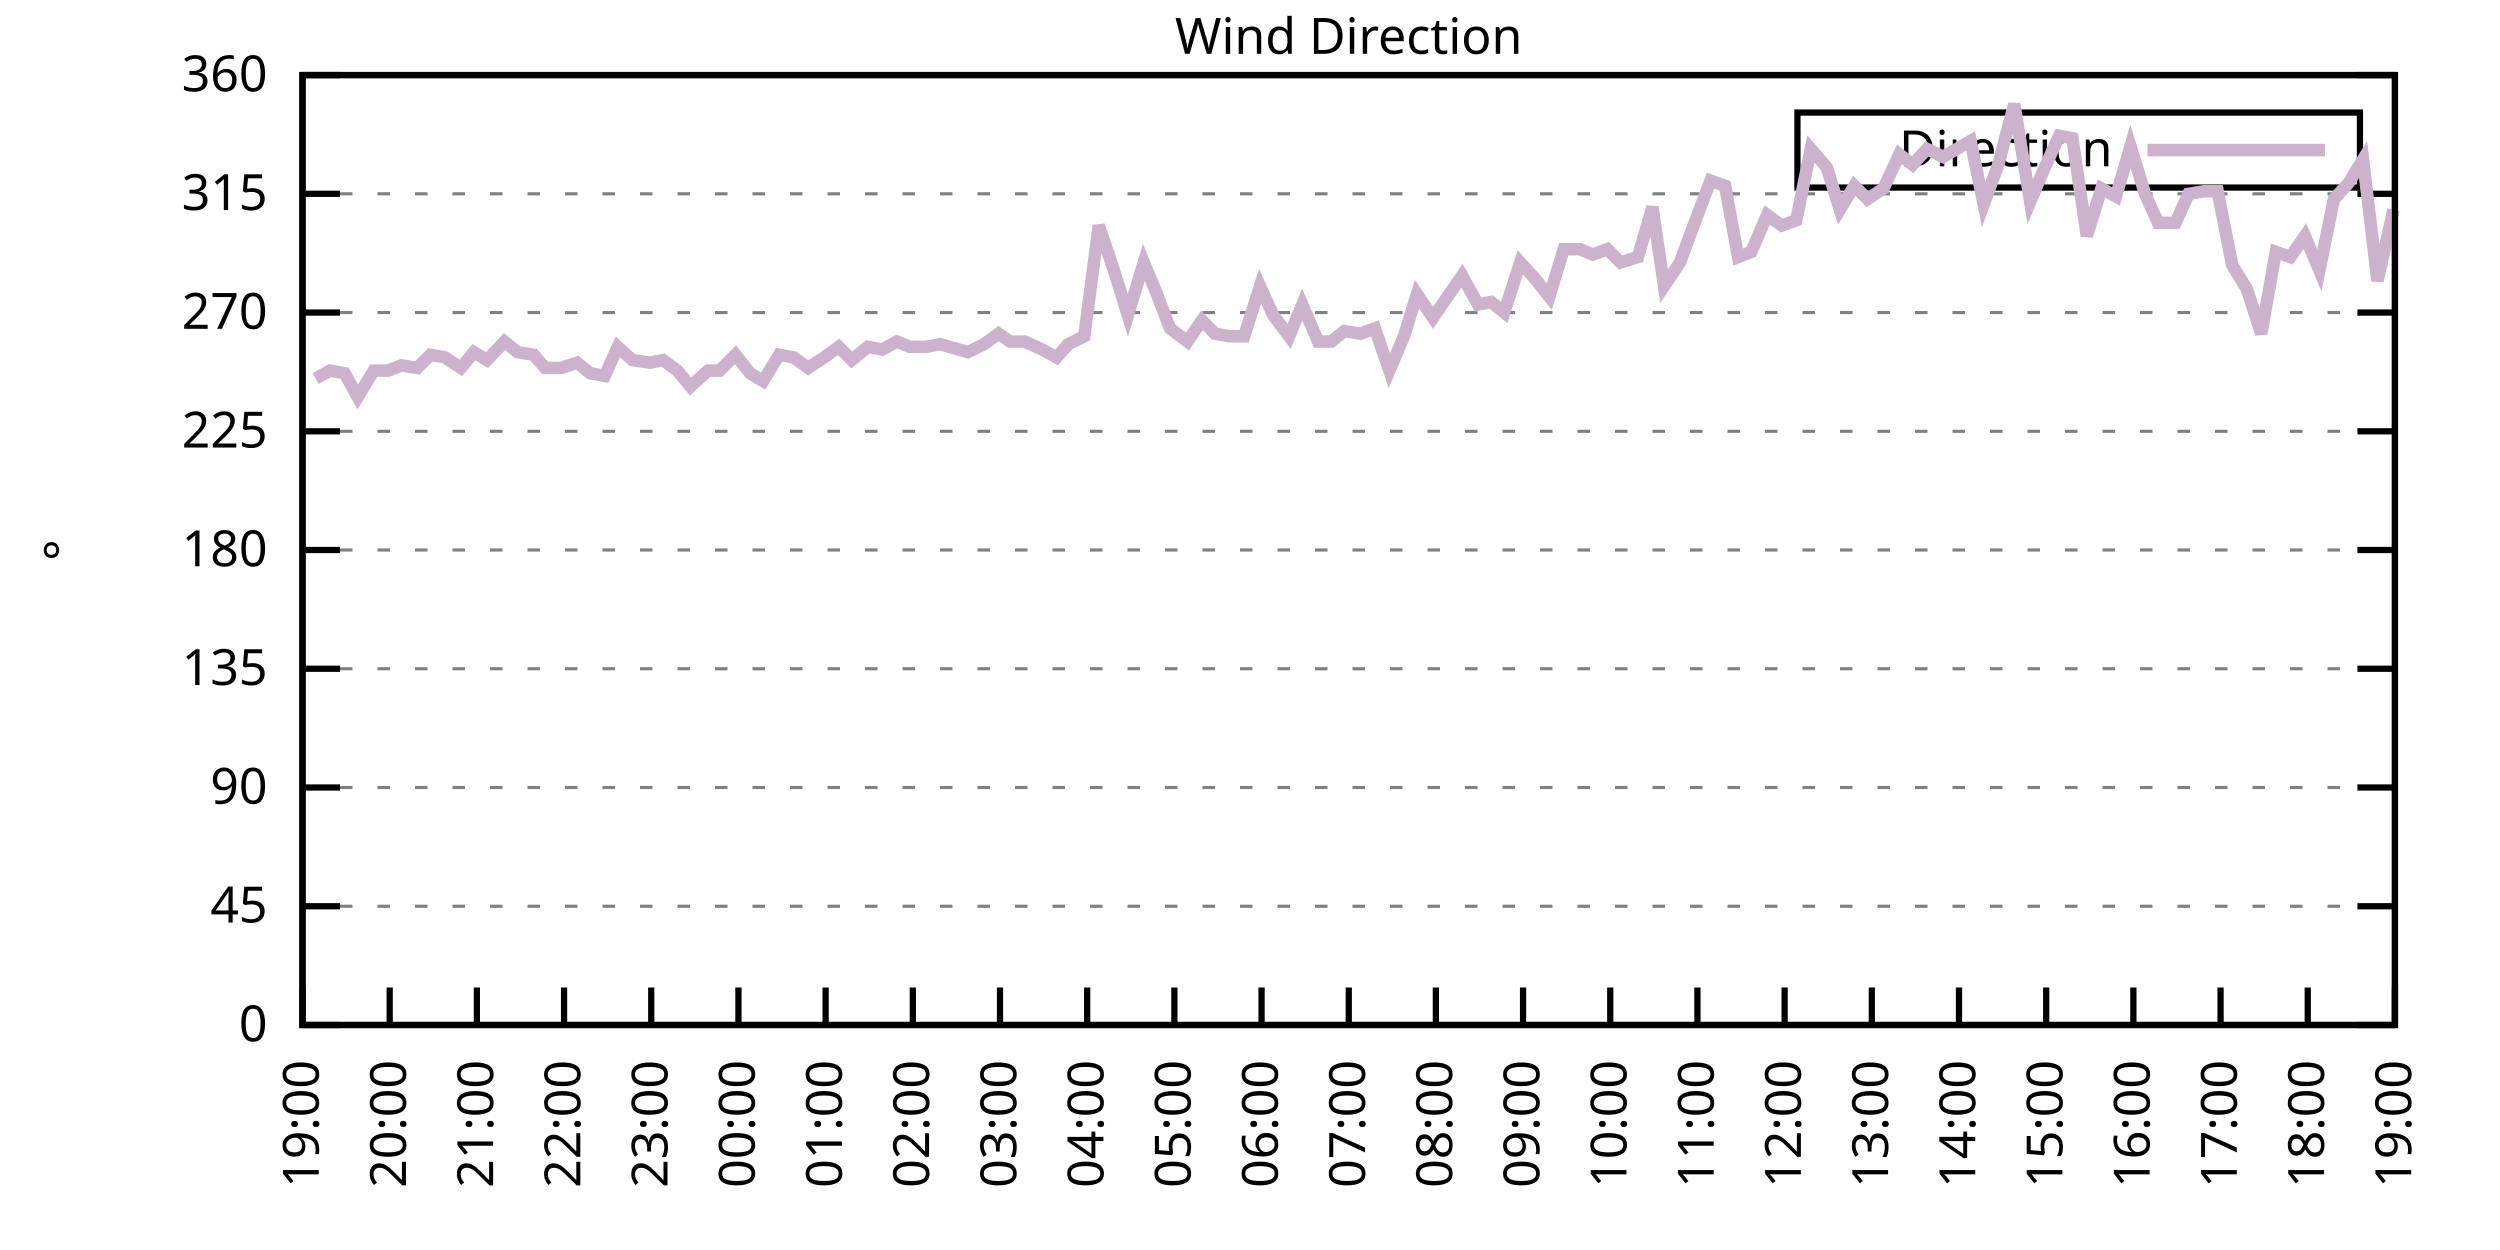
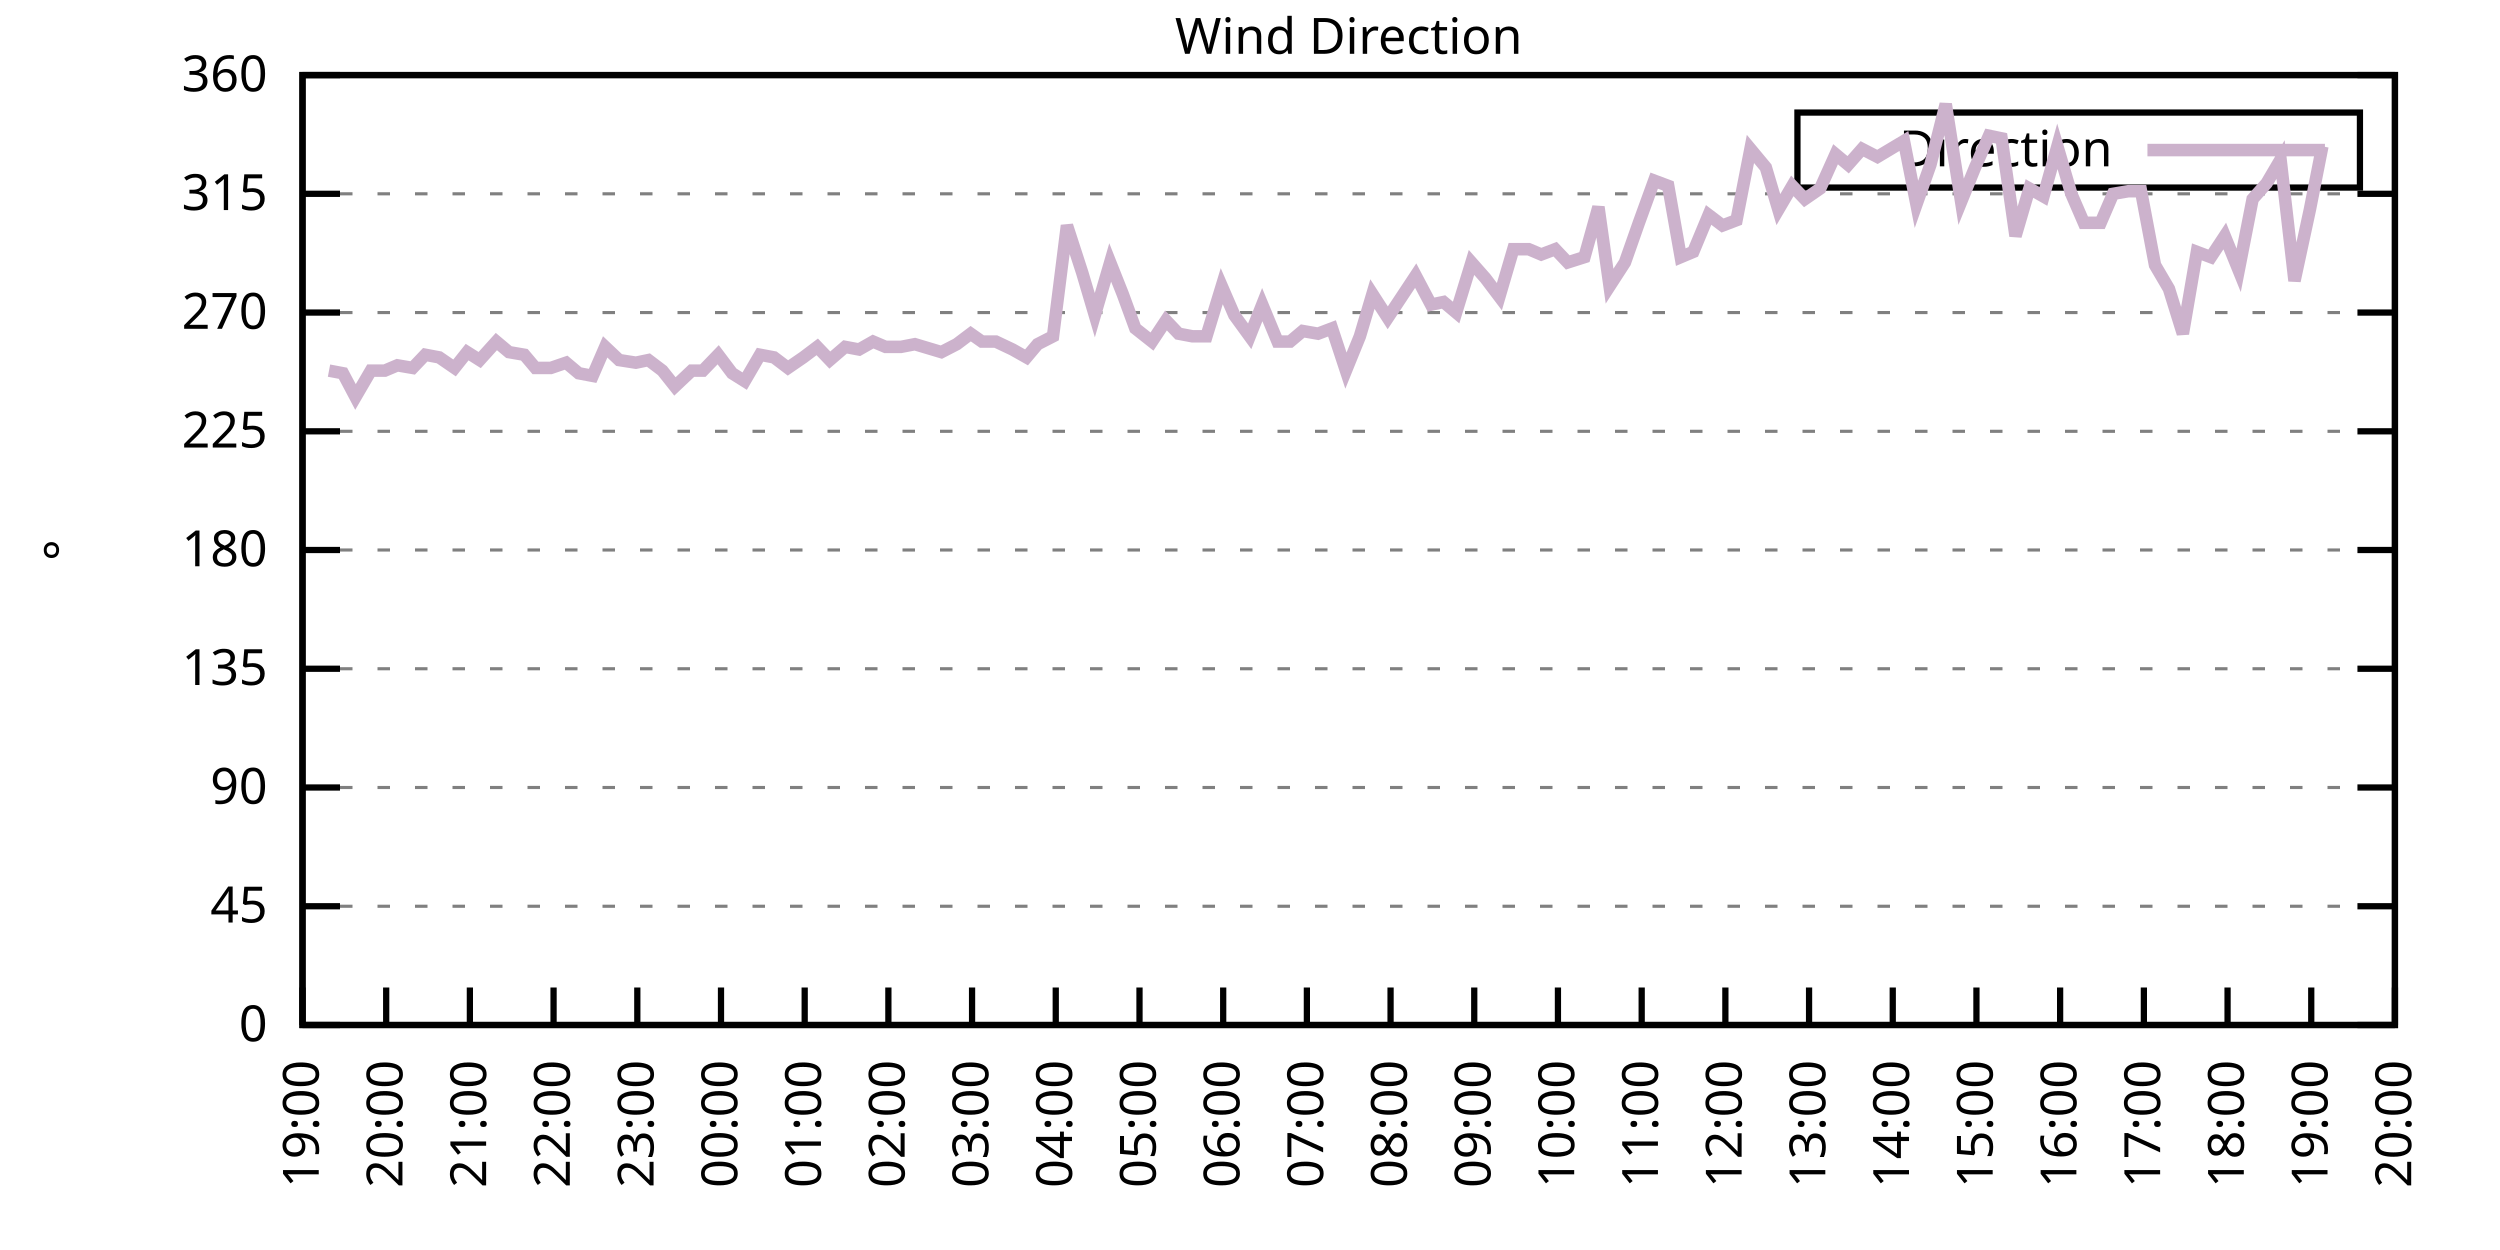
<svg xmlns="http://www.w3.org/2000/svg" xmlns:xlink="http://www.w3.org/1999/xlink" width="400" height="200" viewBox="0 0 400 200">
  <g id="gnuplot_canvas">
    <rect x="0" y="0" width="400" height="200" fill="none" />
    <defs>
      <circle id="gpDot" r="0.5" stroke-width="0.5" stroke="currentColor" />
      <path id="gpPt0" stroke-width="0.333" stroke="currentColor" d="M-1,0 h2 M0,-1 v2" />
      <path id="gpPt1" stroke-width="0.333" stroke="currentColor" d="M-1,-1 L1,1 M1,-1 L-1,1" />
      <path id="gpPt2" stroke-width="0.333" stroke="currentColor" d="M-1,0 L1,0 M0,-1 L0,1 M-1,-1 L1,1 M-1,1 L1,-1" />
      <rect id="gpPt3" stroke-width="0.333" stroke="currentColor" x="-1" y="-1" width="2" height="2" />
      <rect id="gpPt4" stroke-width="0.333" stroke="currentColor" fill="currentColor" x="-1" y="-1" width="2" height="2" />
      <circle id="gpPt5" stroke-width="0.333" stroke="currentColor" cx="0" cy="0" r="1" />
      <use xlink:href="#gpPt5" id="gpPt6" fill="currentColor" stroke="none" />
      <path id="gpPt7" stroke-width="0.333" stroke="currentColor" d="M0,-1.33 L-1.33,0.67 L1.33,0.67 z" />
      <use xlink:href="#gpPt7" id="gpPt8" fill="currentColor" stroke="none" />
      <use xlink:href="#gpPt7" id="gpPt9" stroke="currentColor" transform="rotate(180)" />
      <use xlink:href="#gpPt9" id="gpPt10" fill="currentColor" stroke="none" />
      <use xlink:href="#gpPt3" id="gpPt11" stroke="currentColor" transform="rotate(45)" />
      <use xlink:href="#gpPt11" id="gpPt12" fill="currentColor" stroke="none" />
      <path id="gpPt13" stroke-width="0.333" stroke="currentColor" d="M0,1.330 L1.265,0.411 L0.782,-1.067 L-0.782,-1.076 L-1.265,0.411 z" />
      <use xlink:href="#gpPt13" id="gpPt14" fill="currentColor" stroke="none" />
      <filter id="textbox" filterUnits="objectBoundingBox" x="0" y="0" height="1" width="1">
        <feFlood flood-color="white" flood-opacity="1" result="bgnd" />
        <feComposite in="SourceGraphic" in2="bgnd" operator="atop" />
      </filter>
      <filter id="greybox" filterUnits="objectBoundingBox" x="0" y="0" height="1" width="1">
        <feFlood flood-color="lightgrey" flood-opacity="1" result="grey" />
        <feComposite in="SourceGraphic" in2="grey" operator="atop" />
      </filter>
    </defs>
    <g fill="none" color="white" stroke="currentColor" stroke-width="1.00" stroke-linecap="butt" stroke-linejoin="miter">
</g>
    <g fill="none" color="black" stroke="currentColor" stroke-width="1.00" stroke-linecap="butt" stroke-linejoin="miter">
      <g stroke="none" shape-rendering="crispEdges">
        <polygon fill="rgb(255, 255, 255)" points="48.40,164.00 383.18,164.00 383.18,12.02 48.40,12.02 " />
      </g>
    </g>
    <g fill="none" color="black" stroke="currentColor" stroke-width="1.00" stroke-linecap="butt" stroke-linejoin="miter">
</g>
    <g fill="none" color="black" stroke="black" stroke-width="0.50" stroke-linecap="butt" stroke-linejoin="miter">
</g>
    <g fill="none" color="gray" stroke="currentColor" stroke-width="0.50" stroke-linecap="butt" stroke-linejoin="miter">
      <path stroke="gray" stroke-dasharray="2,4" class="gridline" d="M48.40,164.00 L383.19,164.00  " />
    </g>
    <g fill="none" color="gray" stroke="gray" stroke-width="1.00" stroke-linecap="butt" stroke-linejoin="miter">
</g>
    <g fill="none" color="black" stroke="currentColor" stroke-width="1.00" stroke-linecap="butt" stroke-linejoin="miter">
      <path stroke="black" d="M48.40,164.00 L54.40,164.00 M383.19,164.00 L377.19,164.00  " />
      <g transform="translate(42.80,166.60)" stroke="none" fill="black" font-family="Sans" font-size="8.00" text-anchor="end">
        <text>
          <tspan font-family="Sans"> 0</tspan>
        </text>
      </g>
    </g>
    <g fill="none" color="black" stroke="currentColor" stroke-width="1.00" stroke-linecap="butt" stroke-linejoin="miter">
</g>
    <g fill="none" color="black" stroke="black" stroke-width="0.50" stroke-linecap="butt" stroke-linejoin="miter">
</g>
    <g fill="none" color="gray" stroke="currentColor" stroke-width="0.50" stroke-linecap="butt" stroke-linejoin="miter">
      <path stroke="gray" stroke-dasharray="2,4" class="gridline" d="M48.40,145.00 L383.19,145.00  " />
    </g>
    <g fill="none" color="gray" stroke="gray" stroke-width="1.00" stroke-linecap="butt" stroke-linejoin="miter">
</g>
    <g fill="none" color="black" stroke="currentColor" stroke-width="1.00" stroke-linecap="butt" stroke-linejoin="miter">
      <path stroke="black" d="M48.40,145.00 L54.40,145.00 M383.19,145.00 L377.19,145.00  " />
      <g transform="translate(42.80,147.60)" stroke="none" fill="black" font-family="Sans" font-size="8.00" text-anchor="end">
        <text>
          <tspan font-family="Sans"> 45</tspan>
        </text>
      </g>
    </g>
    <g fill="none" color="black" stroke="currentColor" stroke-width="1.00" stroke-linecap="butt" stroke-linejoin="miter">
</g>
    <g fill="none" color="black" stroke="black" stroke-width="0.50" stroke-linecap="butt" stroke-linejoin="miter">
</g>
    <g fill="none" color="gray" stroke="currentColor" stroke-width="0.50" stroke-linecap="butt" stroke-linejoin="miter">
      <path stroke="gray" stroke-dasharray="2,4" class="gridline" d="M48.40,126.00 L383.19,126.00  " />
    </g>
    <g fill="none" color="gray" stroke="gray" stroke-width="1.00" stroke-linecap="butt" stroke-linejoin="miter">
</g>
    <g fill="none" color="black" stroke="currentColor" stroke-width="1.00" stroke-linecap="butt" stroke-linejoin="miter">
      <path stroke="black" d="M48.40,126.00 L54.40,126.00 M383.19,126.00 L377.19,126.00  " />
      <g transform="translate(42.80,128.60)" stroke="none" fill="black" font-family="Sans" font-size="8.00" text-anchor="end">
        <text>
          <tspan font-family="Sans"> 90</tspan>
        </text>
      </g>
    </g>
    <g fill="none" color="black" stroke="currentColor" stroke-width="1.00" stroke-linecap="butt" stroke-linejoin="miter">
</g>
    <g fill="none" color="black" stroke="black" stroke-width="0.50" stroke-linecap="butt" stroke-linejoin="miter">
</g>
    <g fill="none" color="gray" stroke="currentColor" stroke-width="0.50" stroke-linecap="butt" stroke-linejoin="miter">
      <path stroke="gray" stroke-dasharray="2,4" class="gridline" d="M48.40,107.00 L383.19,107.00  " />
    </g>
    <g fill="none" color="gray" stroke="gray" stroke-width="1.00" stroke-linecap="butt" stroke-linejoin="miter">
</g>
    <g fill="none" color="black" stroke="currentColor" stroke-width="1.00" stroke-linecap="butt" stroke-linejoin="miter">
      <path stroke="black" d="M48.40,107.00 L54.40,107.00 M383.19,107.00 L377.19,107.00  " />
      <g transform="translate(42.80,109.60)" stroke="none" fill="black" font-family="Sans" font-size="8.00" text-anchor="end">
        <text>
          <tspan font-family="Sans"> 135</tspan>
        </text>
      </g>
    </g>
    <g fill="none" color="black" stroke="currentColor" stroke-width="1.00" stroke-linecap="butt" stroke-linejoin="miter">
</g>
    <g fill="none" color="black" stroke="black" stroke-width="0.50" stroke-linecap="butt" stroke-linejoin="miter">
</g>
    <g fill="none" color="gray" stroke="currentColor" stroke-width="0.50" stroke-linecap="butt" stroke-linejoin="miter">
      <path stroke="gray" stroke-dasharray="2,4" class="gridline" d="M48.40,88.00 L383.19,88.00  " />
    </g>
    <g fill="none" color="gray" stroke="gray" stroke-width="1.00" stroke-linecap="butt" stroke-linejoin="miter">
</g>
    <g fill="none" color="black" stroke="currentColor" stroke-width="1.00" stroke-linecap="butt" stroke-linejoin="miter">
      <path stroke="black" d="M48.40,88.00 L54.40,88.00 M383.19,88.00 L377.19,88.00  " />
      <g transform="translate(42.80,90.60)" stroke="none" fill="black" font-family="Sans" font-size="8.00" text-anchor="end">
        <text>
          <tspan font-family="Sans"> 180</tspan>
        </text>
      </g>
    </g>
    <g fill="none" color="black" stroke="currentColor" stroke-width="1.00" stroke-linecap="butt" stroke-linejoin="miter">
</g>
    <g fill="none" color="black" stroke="black" stroke-width="0.50" stroke-linecap="butt" stroke-linejoin="miter">
</g>
    <g fill="none" color="gray" stroke="currentColor" stroke-width="0.50" stroke-linecap="butt" stroke-linejoin="miter">
      <path stroke="gray" stroke-dasharray="2,4" class="gridline" d="M48.40,69.01 L383.19,69.01  " />
    </g>
    <g fill="none" color="gray" stroke="gray" stroke-width="1.00" stroke-linecap="butt" stroke-linejoin="miter">
</g>
    <g fill="none" color="black" stroke="currentColor" stroke-width="1.00" stroke-linecap="butt" stroke-linejoin="miter">
      <path stroke="black" d="M48.40,69.01 L54.40,69.01 M383.19,69.01 L377.19,69.01  " />
      <g transform="translate(42.80,71.61)" stroke="none" fill="black" font-family="Sans" font-size="8.00" text-anchor="end">
        <text>
          <tspan font-family="Sans"> 225</tspan>
        </text>
      </g>
    </g>
    <g fill="none" color="black" stroke="currentColor" stroke-width="1.00" stroke-linecap="butt" stroke-linejoin="miter">
</g>
    <g fill="none" color="black" stroke="black" stroke-width="0.50" stroke-linecap="butt" stroke-linejoin="miter">
</g>
    <g fill="none" color="gray" stroke="currentColor" stroke-width="0.50" stroke-linecap="butt" stroke-linejoin="miter">
      <path stroke="gray" stroke-dasharray="2,4" class="gridline" d="M48.40,50.01 L383.19,50.01  " />
    </g>
    <g fill="none" color="gray" stroke="gray" stroke-width="1.00" stroke-linecap="butt" stroke-linejoin="miter">
</g>
    <g fill="none" color="black" stroke="currentColor" stroke-width="1.00" stroke-linecap="butt" stroke-linejoin="miter">
      <path stroke="black" d="M48.40,50.01 L54.40,50.01 M383.19,50.01 L377.19,50.01  " />
      <g transform="translate(42.80,52.61)" stroke="none" fill="black" font-family="Sans" font-size="8.00" text-anchor="end">
        <text>
          <tspan font-family="Sans"> 270</tspan>
        </text>
      </g>
    </g>
    <g fill="none" color="black" stroke="currentColor" stroke-width="1.00" stroke-linecap="butt" stroke-linejoin="miter">
</g>
    <g fill="none" color="black" stroke="black" stroke-width="0.50" stroke-linecap="butt" stroke-linejoin="miter">
</g>
    <g fill="none" color="gray" stroke="currentColor" stroke-width="0.50" stroke-linecap="butt" stroke-linejoin="miter">
      <path stroke="gray" stroke-dasharray="2,4" class="gridline" d="M48.40,31.01 L383.19,31.01  " />
    </g>
    <g fill="none" color="gray" stroke="gray" stroke-width="1.00" stroke-linecap="butt" stroke-linejoin="miter">
</g>
    <g fill="none" color="black" stroke="currentColor" stroke-width="1.00" stroke-linecap="butt" stroke-linejoin="miter">
      <path stroke="black" d="M48.40,31.01 L54.40,31.01 M383.19,31.01 L377.19,31.01  " />
      <g transform="translate(42.80,33.61)" stroke="none" fill="black" font-family="Sans" font-size="8.00" text-anchor="end">
        <text>
          <tspan font-family="Sans"> 315</tspan>
        </text>
      </g>
    </g>
    <g fill="none" color="black" stroke="currentColor" stroke-width="1.00" stroke-linecap="butt" stroke-linejoin="miter">
</g>
    <g fill="none" color="black" stroke="black" stroke-width="0.50" stroke-linecap="butt" stroke-linejoin="miter">
</g>
    <g fill="none" color="gray" stroke="currentColor" stroke-width="0.50" stroke-linecap="butt" stroke-linejoin="miter">
      <path stroke="gray" stroke-dasharray="2,4" class="gridline" d="M48.40,12.01 L383.19,12.01  " />
    </g>
    <g fill="none" color="gray" stroke="gray" stroke-width="1.00" stroke-linecap="butt" stroke-linejoin="miter">
</g>
    <g fill="none" color="black" stroke="currentColor" stroke-width="1.00" stroke-linecap="butt" stroke-linejoin="miter">
      <path stroke="black" d="M48.40,12.01 L54.40,12.01 M383.19,12.01 L377.19,12.01  " />
      <g transform="translate(42.80,14.61)" stroke="none" fill="black" font-family="Sans" font-size="8.00" text-anchor="end">
        <text>
          <tspan font-family="Sans"> 360</tspan>
        </text>
      </g>
    </g>
    <g fill="none" color="black" stroke="currentColor" stroke-width="1.00" stroke-linecap="butt" stroke-linejoin="miter">
      <path stroke="black" d="M48.40,164.00 L48.40,158.00  " />
      <g transform="translate(51.00,169.60) rotate(270.00)" stroke="none" fill="black" font-family="Sans" font-size="8.00" text-anchor="end">
        <text>
          <tspan font-family="Sans">19:00</tspan>
        </text>
      </g>
    </g>
    <g fill="none" color="black" stroke="currentColor" stroke-width="1.00" stroke-linecap="butt" stroke-linejoin="miter">
-       <path stroke="black" d="M62.35,164.00 L62.35,158.00  " />
-       <g transform="translate(64.95,169.60) rotate(270.00)" stroke="none" fill="black" font-family="Sans" font-size="8.00" text-anchor="end">
+       <path stroke="black" d="M61.79,164.00 L61.79,158.00  " />
+       <g transform="translate(64.39,169.60) rotate(270.00)" stroke="none" fill="black" font-family="Sans" font-size="8.00" text-anchor="end">
        <text>
          <tspan font-family="Sans">20:00</tspan>
        </text>
      </g>
    </g>
    <g fill="none" color="black" stroke="currentColor" stroke-width="1.00" stroke-linecap="butt" stroke-linejoin="miter">
-       <path stroke="black" d="M76.30,164.00 L76.30,158.00  " />
-       <g transform="translate(78.90,169.60) rotate(270.00)" stroke="none" fill="black" font-family="Sans" font-size="8.00" text-anchor="end">
+       <path stroke="black" d="M75.18,164.00 L75.18,158.00  " />
+       <g transform="translate(77.78,169.60) rotate(270.00)" stroke="none" fill="black" font-family="Sans" font-size="8.00" text-anchor="end">
        <text>
          <tspan font-family="Sans">21:00</tspan>
        </text>
      </g>
    </g>
    <g fill="none" color="black" stroke="currentColor" stroke-width="1.00" stroke-linecap="butt" stroke-linejoin="miter">
-       <path stroke="black" d="M90.25,164.00 L90.25,158.00  " />
-       <g transform="translate(92.85,169.60) rotate(270.00)" stroke="none" fill="black" font-family="Sans" font-size="8.00" text-anchor="end">
+       <path stroke="black" d="M88.57,164.00 L88.57,158.00  " />
+       <g transform="translate(91.17,169.60) rotate(270.00)" stroke="none" fill="black" font-family="Sans" font-size="8.00" text-anchor="end">
        <text>
          <tspan font-family="Sans">22:00</tspan>
        </text>
      </g>
    </g>
    <g fill="none" color="black" stroke="currentColor" stroke-width="1.00" stroke-linecap="butt" stroke-linejoin="miter">
-       <path stroke="black" d="M104.20,164.00 L104.20,158.00  " />
-       <g transform="translate(106.80,169.60) rotate(270.00)" stroke="none" fill="black" font-family="Sans" font-size="8.00" text-anchor="end">
+       <path stroke="black" d="M101.97,164.00 L101.97,158.00  " />
+       <g transform="translate(104.57,169.60) rotate(270.00)" stroke="none" fill="black" font-family="Sans" font-size="8.00" text-anchor="end">
        <text>
          <tspan font-family="Sans">23:00</tspan>
        </text>
      </g>
    </g>
    <g fill="none" color="black" stroke="currentColor" stroke-width="1.00" stroke-linecap="butt" stroke-linejoin="miter">
-       <path stroke="black" d="M118.15,164.00 L118.15,158.00  " />
-       <g transform="translate(120.75,169.60) rotate(270.00)" stroke="none" fill="black" font-family="Sans" font-size="8.00" text-anchor="end">
+       <path stroke="black" d="M115.36,164.00 L115.36,158.00  " />
+       <g transform="translate(117.96,169.60) rotate(270.00)" stroke="none" fill="black" font-family="Sans" font-size="8.00" text-anchor="end">
        <text>
          <tspan font-family="Sans">00:00</tspan>
        </text>
      </g>
    </g>
    <g fill="none" color="black" stroke="currentColor" stroke-width="1.00" stroke-linecap="butt" stroke-linejoin="miter">
-       <path stroke="black" d="M132.10,164.00 L132.10,158.00  " />
-       <g transform="translate(134.70,169.60) rotate(270.00)" stroke="none" fill="black" font-family="Sans" font-size="8.00" text-anchor="end">
+       <path stroke="black" d="M128.75,164.00 L128.75,158.00  " />
+       <g transform="translate(131.35,169.60) rotate(270.00)" stroke="none" fill="black" font-family="Sans" font-size="8.00" text-anchor="end">
        <text>
          <tspan font-family="Sans">01:00</tspan>
        </text>
      </g>
    </g>
    <g fill="none" color="black" stroke="currentColor" stroke-width="1.00" stroke-linecap="butt" stroke-linejoin="miter">
-       <path stroke="black" d="M146.05,164.00 L146.05,158.00  " />
-       <g transform="translate(148.65,169.60) rotate(270.00)" stroke="none" fill="black" font-family="Sans" font-size="8.00" text-anchor="end">
+       <path stroke="black" d="M142.14,164.00 L142.14,158.00  " />
+       <g transform="translate(144.74,169.60) rotate(270.00)" stroke="none" fill="black" font-family="Sans" font-size="8.00" text-anchor="end">
        <text>
          <tspan font-family="Sans">02:00</tspan>
        </text>
      </g>
    </g>
    <g fill="none" color="black" stroke="currentColor" stroke-width="1.00" stroke-linecap="butt" stroke-linejoin="miter">
-       <path stroke="black" d="M160.00,164.00 L160.00,158.00  " />
-       <g transform="translate(162.60,169.60) rotate(270.00)" stroke="none" fill="black" font-family="Sans" font-size="8.00" text-anchor="end">
+       <path stroke="black" d="M155.53,164.00 L155.53,158.00  " />
+       <g transform="translate(158.13,169.60) rotate(270.00)" stroke="none" fill="black" font-family="Sans" font-size="8.00" text-anchor="end">
        <text>
          <tspan font-family="Sans">03:00</tspan>
        </text>
      </g>
    </g>
    <g fill="none" color="black" stroke="currentColor" stroke-width="1.00" stroke-linecap="butt" stroke-linejoin="miter">
-       <path stroke="black" d="M173.95,164.00 L173.95,158.00  " />
-       <g transform="translate(176.55,169.60) rotate(270.00)" stroke="none" fill="black" font-family="Sans" font-size="8.00" text-anchor="end">
+       <path stroke="black" d="M168.92,164.00 L168.92,158.00  " />
+       <g transform="translate(171.52,169.60) rotate(270.00)" stroke="none" fill="black" font-family="Sans" font-size="8.00" text-anchor="end">
        <text>
          <tspan font-family="Sans">04:00</tspan>
        </text>
      </g>
    </g>
    <g fill="none" color="black" stroke="currentColor" stroke-width="1.00" stroke-linecap="butt" stroke-linejoin="miter">
-       <path stroke="black" d="M187.90,164.00 L187.90,158.00  " />
-       <g transform="translate(190.50,169.60) rotate(270.00)" stroke="none" fill="black" font-family="Sans" font-size="8.00" text-anchor="end">
+       <path stroke="black" d="M182.32,164.00 L182.32,158.00  " />
+       <g transform="translate(184.92,169.60) rotate(270.00)" stroke="none" fill="black" font-family="Sans" font-size="8.00" text-anchor="end">
        <text>
          <tspan font-family="Sans">05:00</tspan>
        </text>
      </g>
    </g>
    <g fill="none" color="black" stroke="currentColor" stroke-width="1.00" stroke-linecap="butt" stroke-linejoin="miter">
-       <path stroke="black" d="M201.85,164.00 L201.85,158.00  " />
-       <g transform="translate(204.45,169.60) rotate(270.00)" stroke="none" fill="black" font-family="Sans" font-size="8.00" text-anchor="end">
+       <path stroke="black" d="M195.71,164.00 L195.71,158.00  " />
+       <g transform="translate(198.31,169.60) rotate(270.00)" stroke="none" fill="black" font-family="Sans" font-size="8.00" text-anchor="end">
        <text>
          <tspan font-family="Sans">06:00</tspan>
        </text>
      </g>
    </g>
    <g fill="none" color="black" stroke="currentColor" stroke-width="1.00" stroke-linecap="butt" stroke-linejoin="miter">
-       <path stroke="black" d="M215.80,164.00 L215.80,158.00  " />
-       <g transform="translate(218.40,169.60) rotate(270.00)" stroke="none" fill="black" font-family="Sans" font-size="8.00" text-anchor="end">
+       <path stroke="black" d="M209.10,164.00 L209.10,158.00  " />
+       <g transform="translate(211.70,169.60) rotate(270.00)" stroke="none" fill="black" font-family="Sans" font-size="8.00" text-anchor="end">
        <text>
          <tspan font-family="Sans">07:00</tspan>
        </text>
      </g>
    </g>
    <g fill="none" color="black" stroke="currentColor" stroke-width="1.00" stroke-linecap="butt" stroke-linejoin="miter">
-       <path stroke="black" d="M229.74,164.00 L229.74,158.00  " />
-       <g transform="translate(232.34,169.60) rotate(270.00)" stroke="none" fill="black" font-family="Sans" font-size="8.00" text-anchor="end">
+       <path stroke="black" d="M222.49,164.00 L222.49,158.00  " />
+       <g transform="translate(225.09,169.60) rotate(270.00)" stroke="none" fill="black" font-family="Sans" font-size="8.00" text-anchor="end">
        <text>
          <tspan font-family="Sans">08:00</tspan>
        </text>
      </g>
    </g>
    <g fill="none" color="black" stroke="currentColor" stroke-width="1.00" stroke-linecap="butt" stroke-linejoin="miter">
-       <path stroke="black" d="M243.69,164.00 L243.69,158.00  " />
-       <g transform="translate(246.29,169.60) rotate(270.00)" stroke="none" fill="black" font-family="Sans" font-size="8.00" text-anchor="end">
+       <path stroke="black" d="M235.88,164.00 L235.88,158.00  " />
+       <g transform="translate(238.48,169.60) rotate(270.00)" stroke="none" fill="black" font-family="Sans" font-size="8.00" text-anchor="end">
        <text>
          <tspan font-family="Sans">09:00</tspan>
        </text>
      </g>
    </g>
    <g fill="none" color="black" stroke="currentColor" stroke-width="1.00" stroke-linecap="butt" stroke-linejoin="miter">
-       <path stroke="black" d="M257.64,164.00 L257.64,158.00  " />
-       <g transform="translate(260.24,169.60) rotate(270.00)" stroke="none" fill="black" font-family="Sans" font-size="8.00" text-anchor="end">
+       <path stroke="black" d="M249.27,164.00 L249.27,158.00  " />
+       <g transform="translate(251.87,169.60) rotate(270.00)" stroke="none" fill="black" font-family="Sans" font-size="8.00" text-anchor="end">
        <text>
          <tspan font-family="Sans">10:00</tspan>
        </text>
      </g>
    </g>
    <g fill="none" color="black" stroke="currentColor" stroke-width="1.00" stroke-linecap="butt" stroke-linejoin="miter">
-       <path stroke="black" d="M271.59,164.00 L271.59,158.00  " />
-       <g transform="translate(274.19,169.60) rotate(270.00)" stroke="none" fill="black" font-family="Sans" font-size="8.00" text-anchor="end">
+       <path stroke="black" d="M262.67,164.00 L262.67,158.00  " />
+       <g transform="translate(265.27,169.60) rotate(270.00)" stroke="none" fill="black" font-family="Sans" font-size="8.00" text-anchor="end">
        <text>
          <tspan font-family="Sans">11:00</tspan>
        </text>
      </g>
    </g>
    <g fill="none" color="black" stroke="currentColor" stroke-width="1.00" stroke-linecap="butt" stroke-linejoin="miter">
-       <path stroke="black" d="M285.54,164.00 L285.54,158.00  " />
-       <g transform="translate(288.14,169.60) rotate(270.00)" stroke="none" fill="black" font-family="Sans" font-size="8.00" text-anchor="end">
+       <path stroke="black" d="M276.06,164.00 L276.06,158.00  " />
+       <g transform="translate(278.66,169.60) rotate(270.00)" stroke="none" fill="black" font-family="Sans" font-size="8.00" text-anchor="end">
        <text>
          <tspan font-family="Sans">12:00</tspan>
        </text>
      </g>
    </g>
    <g fill="none" color="black" stroke="currentColor" stroke-width="1.00" stroke-linecap="butt" stroke-linejoin="miter">
-       <path stroke="black" d="M299.49,164.00 L299.49,158.00  " />
-       <g transform="translate(302.09,169.60) rotate(270.00)" stroke="none" fill="black" font-family="Sans" font-size="8.00" text-anchor="end">
+       <path stroke="black" d="M289.45,164.00 L289.45,158.00  " />
+       <g transform="translate(292.05,169.60) rotate(270.00)" stroke="none" fill="black" font-family="Sans" font-size="8.00" text-anchor="end">
        <text>
          <tspan font-family="Sans">13:00</tspan>
        </text>
      </g>
    </g>
    <g fill="none" color="black" stroke="currentColor" stroke-width="1.00" stroke-linecap="butt" stroke-linejoin="miter">
-       <path stroke="black" d="M313.44,164.00 L313.44,158.00  " />
-       <g transform="translate(316.04,169.60) rotate(270.00)" stroke="none" fill="black" font-family="Sans" font-size="8.00" text-anchor="end">
+       <path stroke="black" d="M302.84,164.00 L302.84,158.00  " />
+       <g transform="translate(305.44,169.60) rotate(270.00)" stroke="none" fill="black" font-family="Sans" font-size="8.00" text-anchor="end">
        <text>
          <tspan font-family="Sans">14:00</tspan>
        </text>
      </g>
    </g>
    <g fill="none" color="black" stroke="currentColor" stroke-width="1.00" stroke-linecap="butt" stroke-linejoin="miter">
-       <path stroke="black" d="M327.39,164.00 L327.39,158.00  " />
-       <g transform="translate(329.99,169.60) rotate(270.00)" stroke="none" fill="black" font-family="Sans" font-size="8.00" text-anchor="end">
+       <path stroke="black" d="M316.23,164.00 L316.23,158.00  " />
+       <g transform="translate(318.83,169.60) rotate(270.00)" stroke="none" fill="black" font-family="Sans" font-size="8.00" text-anchor="end">
        <text>
          <tspan font-family="Sans">15:00</tspan>
        </text>
      </g>
    </g>
    <g fill="none" color="black" stroke="currentColor" stroke-width="1.00" stroke-linecap="butt" stroke-linejoin="miter">
-       <path stroke="black" d="M341.34,164.00 L341.34,158.00  " />
-       <g transform="translate(343.94,169.60) rotate(270.00)" stroke="none" fill="black" font-family="Sans" font-size="8.00" text-anchor="end">
+       <path stroke="black" d="M329.62,164.00 L329.62,158.00  " />
+       <g transform="translate(332.22,169.60) rotate(270.00)" stroke="none" fill="black" font-family="Sans" font-size="8.00" text-anchor="end">
        <text>
          <tspan font-family="Sans">16:00</tspan>
        </text>
      </g>
    </g>
    <g fill="none" color="black" stroke="currentColor" stroke-width="1.00" stroke-linecap="butt" stroke-linejoin="miter">
-       <path stroke="black" d="M355.29,164.00 L355.29,158.00  " />
-       <g transform="translate(357.89,169.60) rotate(270.00)" stroke="none" fill="black" font-family="Sans" font-size="8.00" text-anchor="end">
+       <path stroke="black" d="M343.02,164.00 L343.02,158.00  " />
+       <g transform="translate(345.62,169.60) rotate(270.00)" stroke="none" fill="black" font-family="Sans" font-size="8.00" text-anchor="end">
        <text>
          <tspan font-family="Sans">17:00</tspan>
        </text>
      </g>
    </g>
    <g fill="none" color="black" stroke="currentColor" stroke-width="1.00" stroke-linecap="butt" stroke-linejoin="miter">
-       <path stroke="black" d="M369.24,164.00 L369.24,158.00  " />
-       <g transform="translate(371.84,169.60) rotate(270.00)" stroke="none" fill="black" font-family="Sans" font-size="8.00" text-anchor="end">
+       <path stroke="black" d="M356.41,164.00 L356.41,158.00  " />
+       <g transform="translate(359.01,169.60) rotate(270.00)" stroke="none" fill="black" font-family="Sans" font-size="8.00" text-anchor="end">
        <text>
          <tspan font-family="Sans">18:00</tspan>
+         </text>
+       </g>
+     </g>
+     <g fill="none" color="black" stroke="currentColor" stroke-width="1.00" stroke-linecap="butt" stroke-linejoin="miter">
+       <path stroke="black" d="M369.80,164.00 L369.80,158.00  " />
+       <g transform="translate(372.40,169.60) rotate(270.00)" stroke="none" fill="black" font-family="Sans" font-size="8.00" text-anchor="end">
+         <text>
+           <tspan font-family="Sans">19:00</tspan>
        </text>
      </g>
    </g>
    <g fill="none" color="black" stroke="currentColor" stroke-width="1.00" stroke-linecap="butt" stroke-linejoin="miter">
      <path stroke="black" d="M383.19,164.00 L383.19,158.00  " />
      <g transform="translate(385.79,169.60) rotate(270.00)" stroke="none" fill="black" font-family="Sans" font-size="8.00" text-anchor="end">
        <text>
-           <tspan font-family="Sans">19:00</tspan>
+           <tspan font-family="Sans">20:00</tspan>
        </text>
      </g>
    </g>
    <g fill="none" color="black" stroke="currentColor" stroke-width="1.00" stroke-linecap="butt" stroke-linejoin="miter">
</g>
    <g fill="none" color="black" stroke="currentColor" stroke-width="1.00" stroke-linecap="butt" stroke-linejoin="miter">
      <path stroke="black" d="M48.40,12.01 L48.40,164.00 L383.19,164.00 L383.19,12.01 L48.40,12.01 Z  " />
    </g>
    <g fill="none" color="black" stroke="currentColor" stroke-width="1.00" stroke-linecap="butt" stroke-linejoin="miter">
</g>
    <g fill="none" color="black" stroke="currentColor" stroke-width="1.00" stroke-linecap="butt" stroke-linejoin="miter">
      <path stroke="black" d="M287.59,30.01 L287.59,18.01 L377.59,18.01 L377.59,30.01 L287.59,30.01 Z  " />
    </g>
    <g id="Wind_direction_plot_1">
      <g fill="none" color="white" stroke="black" stroke-width="2.00" stroke-linecap="butt" stroke-linejoin="miter">
</g>
      <g fill="none" color="black" stroke="currentColor" stroke-width="2.00" stroke-linecap="butt" stroke-linejoin="miter">
        <g transform="translate(337.99,26.61)" stroke="none" fill="black" font-family="Sans" font-size="8.00" text-anchor="end">
          <text>
            <tspan font-family="Sans">Direction</tspan>
          </text>
        </g>
      </g>
      <g fill="none" color="black" stroke="currentColor" stroke-width="2.00" stroke-linecap="butt" stroke-linejoin="miter">
-         <path stroke="rgb(204, 178, 204)" d="M343.59,24.01 L371.99,24.01 M50.49,60.56 L52.82,59.30 L55.14,59.72 L57.23,63.52 L59.79,59.30 L62.12,59.30   L64.21,58.45 L66.77,58.87 L68.86,56.76 L71.18,57.18 L73.74,58.87 L75.83,56.34 L77.93,57.61 L80.72,54.65   L82.81,56.34 L85.37,56.76 L87.23,58.87 L89.78,58.87 L92.34,58.03 L94.43,59.72 L96.76,60.14 L98.85,55.50   L101.18,57.61 L103.97,58.03 L106.06,57.61 L108.38,59.30 L110.48,61.83 L113.27,59.30 L115.13,59.30 L117.68,56.76   L120.01,59.72 L122.10,60.98 L124.66,56.76 L126.98,57.18 L129.31,58.87 L131.87,57.18 L134.19,55.50 L136.28,57.61   L138.84,55.50 L141.16,55.92 L143.49,54.65 L145.58,55.50 L148.14,55.50 L150.46,55.07 L154.88,56.34 L157.44,55.07   L159.76,53.39 L161.62,54.65 L163.95,54.65 L166.74,55.92 L169.06,57.18 L170.92,55.07 L173.48,53.81 L175.81,36.08   L178.36,43.67 L180.46,50.43 L183.01,41.99 L185.11,47.05 L187.20,52.54 L189.99,54.65 L192.31,51.27 L194.41,53.39   L196.73,53.81 L199.06,53.81 L201.61,45.79 L203.71,50.43 L206.26,53.81 L208.36,48.74 L210.91,54.65 L213.01,54.65   L215.10,52.96 L217.65,53.39 L219.98,52.54 L222.30,59.30 L224.63,53.81 L226.72,47.05 L229.28,50.85 L231.60,47.47   L233.93,44.10 L236.49,48.74 L238.58,48.32 L240.67,50.01 L243.23,41.99 L245.55,44.52 L247.88,47.47 L250.20,39.87   L252.76,39.87 L254.85,40.72 L257.18,39.87 L259.27,41.99 L262.06,41.14 L264.39,33.12 L266.25,45.79 L268.80,41.99   L271.13,35.65 L273.69,28.90 L276.01,29.74 L278.10,41.14 L280.20,40.30 L282.75,34.39 L285.08,36.08 L287.40,35.23   L289.73,23.83 L292.29,26.79 L294.38,33.54 L296.70,29.74 L298.80,31.85 L301.35,30.16 L303.91,24.68 L306.00,26.36   L308.33,23.83 L310.88,25.10 L315.30,22.56 L317.39,32.70 L319.72,26.36 L322.28,16.65 L324.83,32.28 L327.16,26.79   L329.48,21.72 L331.58,22.14 L333.90,37.76 L336.23,30.16 L338.55,31.43 L340.88,23.41 L343.20,31.01 L345.29,35.65   L348.08,35.65 L350.18,31.01 L352.73,30.59 L354.83,30.59 L357.15,42.41 L359.48,46.21 L361.80,53.39 L364.13,40.30   L366.45,41.14 L368.78,37.76 L371.10,43.25 L373.43,31.85 L375.75,29.32 L378.08,25.52 L380.40,44.94 L382.96,33.54    " />
+         <path stroke="rgb(204, 178, 204)" d="M343.59,24.01 L371.99,24.01 M52.64,59.30 L54.87,59.72 L56.88,63.52 L59.34,59.30 L61.57,59.30 L63.58,58.45   L66.03,58.87 L68.04,56.76 L70.27,57.18 L72.73,58.87 L74.74,56.34 L76.75,57.61 L79.42,54.65 L81.43,56.34   L83.89,56.76 L85.67,58.87 L88.13,58.87 L90.58,58.03 L92.59,59.72 L94.82,60.14 L96.83,55.50 L99.06,57.61   L101.74,58.03 L103.75,57.61 L105.98,59.30 L107.99,61.83 L110.67,59.30 L112.46,59.30 L114.91,56.76 L117.14,59.72   L119.15,60.98 L121.61,56.76 L123.84,57.18 L126.07,58.87 L128.53,57.18 L130.76,55.50 L132.77,57.61 L135.22,55.50   L137.45,55.92 L139.69,54.65 L141.69,55.50 L144.15,55.50 L146.38,55.07 L150.62,56.34 L153.08,55.07 L155.31,53.39   L157.10,54.65 L159.33,54.65 L162.01,55.92 L164.24,57.18 L166.02,55.07 L168.48,53.81 L170.71,36.08 L173.17,43.67   L175.17,50.43 L177.63,41.99 L179.64,47.05 L181.65,52.54 L184.32,54.65 L186.56,51.27 L188.57,53.39 L190.80,53.81   L193.03,53.81 L195.48,45.79 L197.49,50.43 L199.95,53.81 L201.96,48.74 L204.41,54.65 L206.42,54.65 L208.43,52.96   L210.88,53.39 L213.12,52.54 L215.35,59.30 L217.58,53.81 L219.59,47.05 L222.04,50.85 L224.28,47.47 L226.51,44.10   L228.96,48.74 L230.97,48.32 L232.98,50.01 L235.44,41.99 L237.67,44.52 L239.90,47.47 L242.13,39.87 L244.59,39.87   L246.60,40.72 L248.83,39.87 L250.84,41.99 L253.51,41.14 L255.75,33.12 L257.53,45.79 L259.99,41.99 L262.22,35.65   L264.67,28.90 L266.91,29.74 L268.92,41.14 L270.92,40.30 L273.38,34.39 L275.61,36.08 L277.84,35.23 L280.07,23.83   L282.53,26.79 L284.54,33.54 L286.77,29.74 L288.78,31.85 L291.23,30.16 L293.69,24.68 L295.70,26.36 L297.93,23.83   L300.39,25.10 L304.63,22.56 L306.63,32.70 L308.87,26.36 L311.32,16.65 L313.78,32.28 L316.01,26.79 L318.24,21.72   L320.25,22.14 L322.48,37.76 L324.71,30.16 L326.95,31.43 L329.18,23.41 L331.41,31.01 L333.42,35.65 L336.10,35.65   L338.10,31.01 L340.56,30.59 L342.57,30.59 L344.80,42.41 L347.03,46.21 L349.26,53.39 L351.50,40.30 L353.73,41.14   L355.96,37.76 L358.19,43.25 L360.42,31.85 L362.66,29.32 L364.89,25.52 L367.12,44.94 L369.58,33.54 L371.58,23.41    " />
      </g>
    </g>
    <g fill="none" color="black" stroke="currentColor" stroke-width="2.00" stroke-linecap="butt" stroke-linejoin="miter">
</g>
    <g fill="none" color="black" stroke="black" stroke-width="1.00" stroke-linecap="butt" stroke-linejoin="miter">
</g>
    <g fill="none" color="black" stroke="currentColor" stroke-width="1.00" stroke-linecap="butt" stroke-linejoin="miter">
      <path stroke="black" d="M48.40,12.01 L48.40,164.00 L383.19,164.00 L383.19,12.01 L48.40,12.01 Z  " />
      <g transform="translate(12.80,88.01) rotate(270.00)" stroke="none" fill="black" font-family="Sans" font-size="8.00" text-anchor="middle">
        <text>
          <tspan font-family="Sans">°</tspan>
        </text>
      </g>
    </g>
    <g fill="none" color="black" stroke="currentColor" stroke-width="1.00" stroke-linecap="butt" stroke-linejoin="miter">
</g>
    <g fill="none" color="black" stroke="currentColor" stroke-width="1.00" stroke-linecap="butt" stroke-linejoin="miter">
      <g transform="translate(215.79,8.61)" stroke="none" fill="black" font-family="Sans" font-size="8.00" text-anchor="middle">
        <text>
          <tspan font-family="Sans">Wind Direction</tspan>
        </text>
      </g>
    </g>
    <g fill="none" color="black" stroke="currentColor" stroke-width="1.00" stroke-linecap="butt" stroke-linejoin="miter">
</g>
  </g>
</svg>
